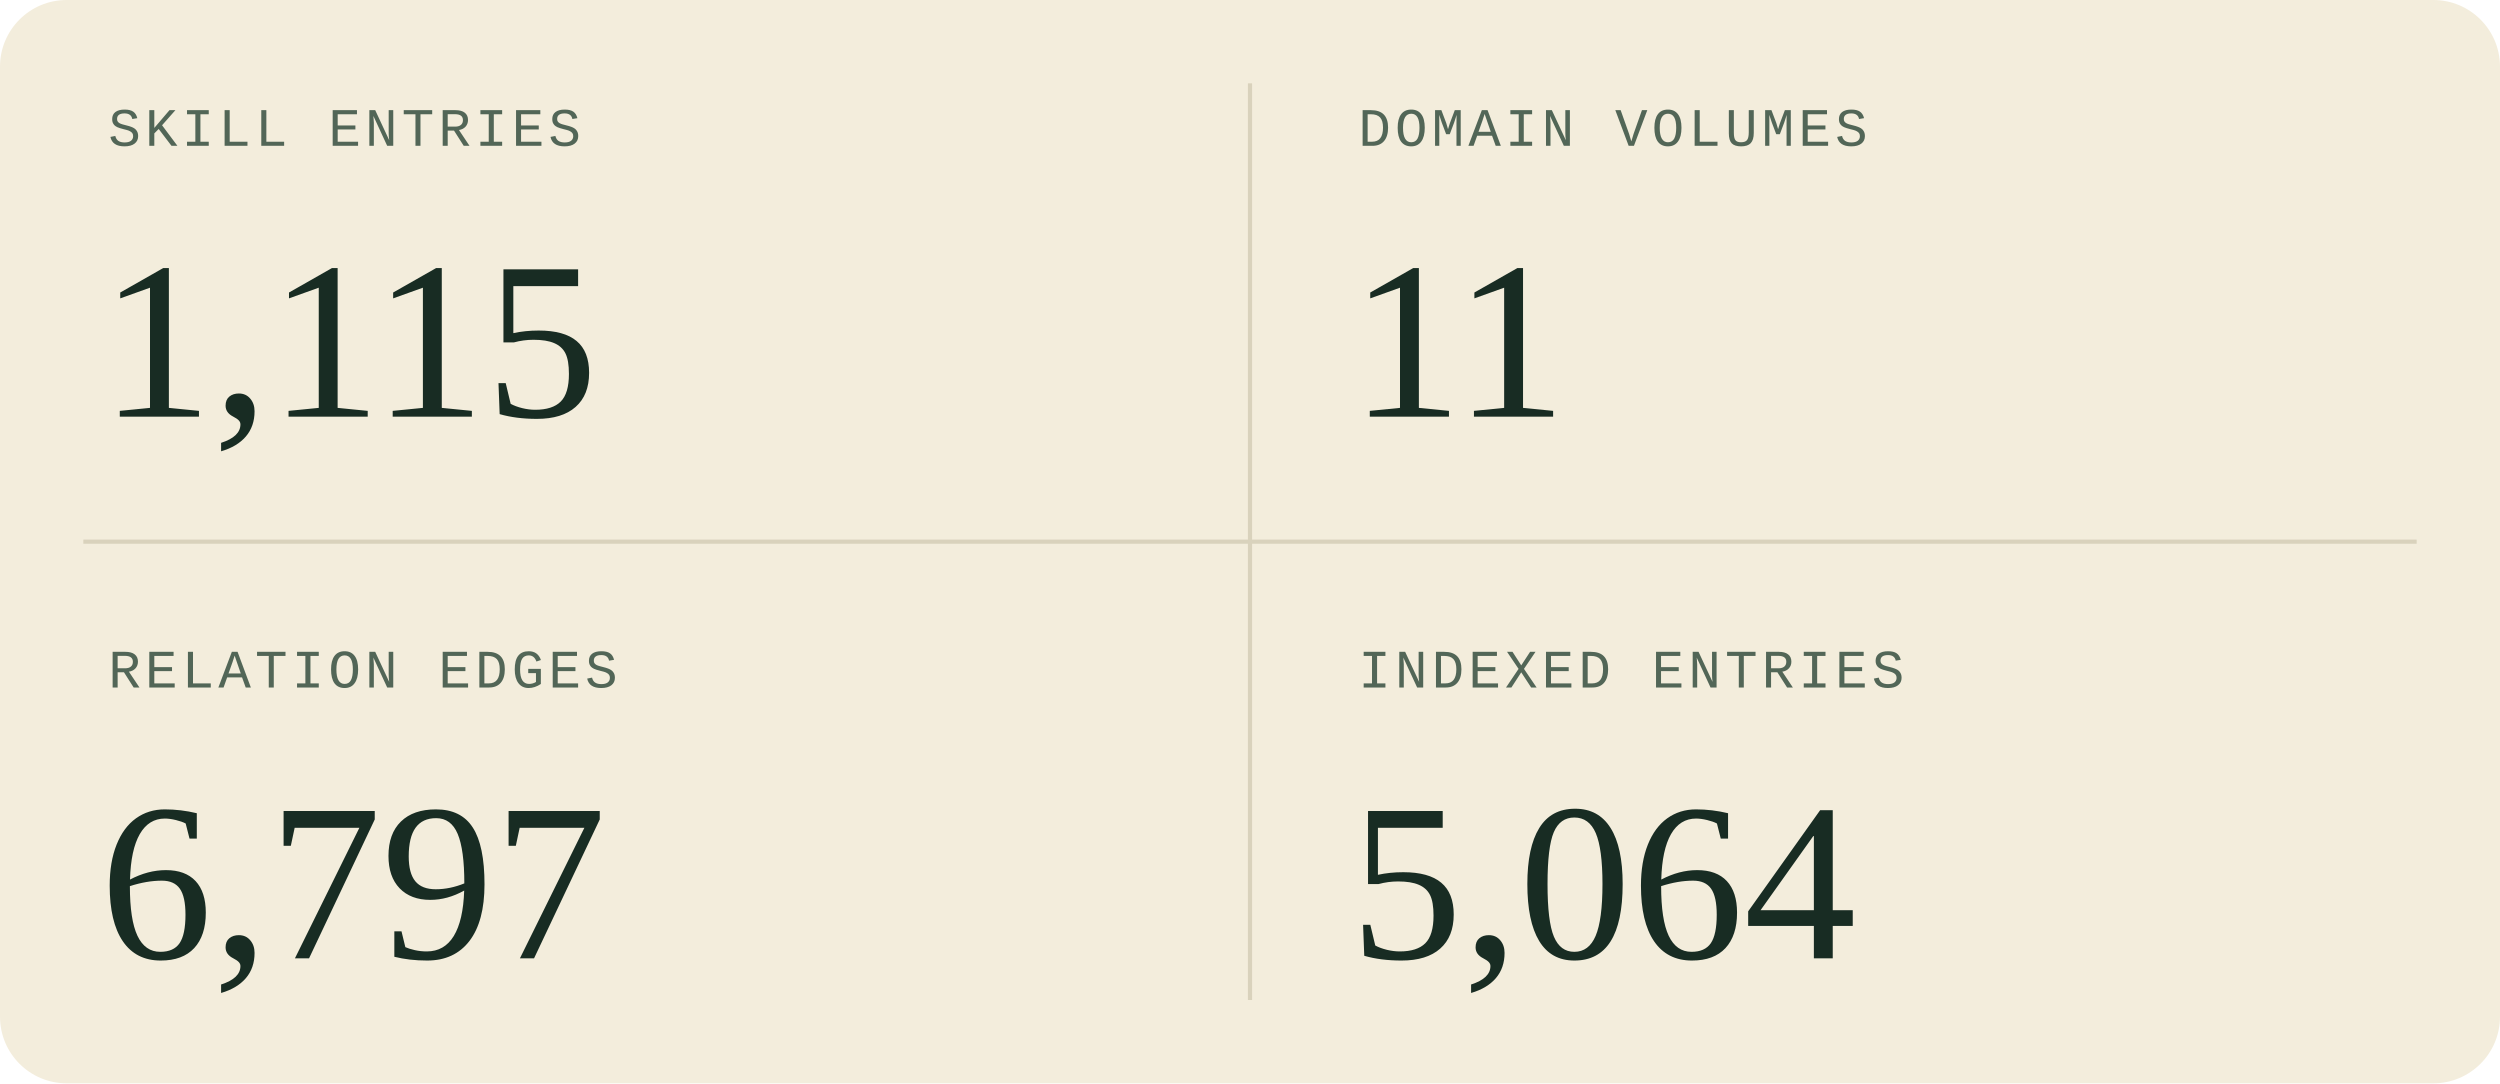
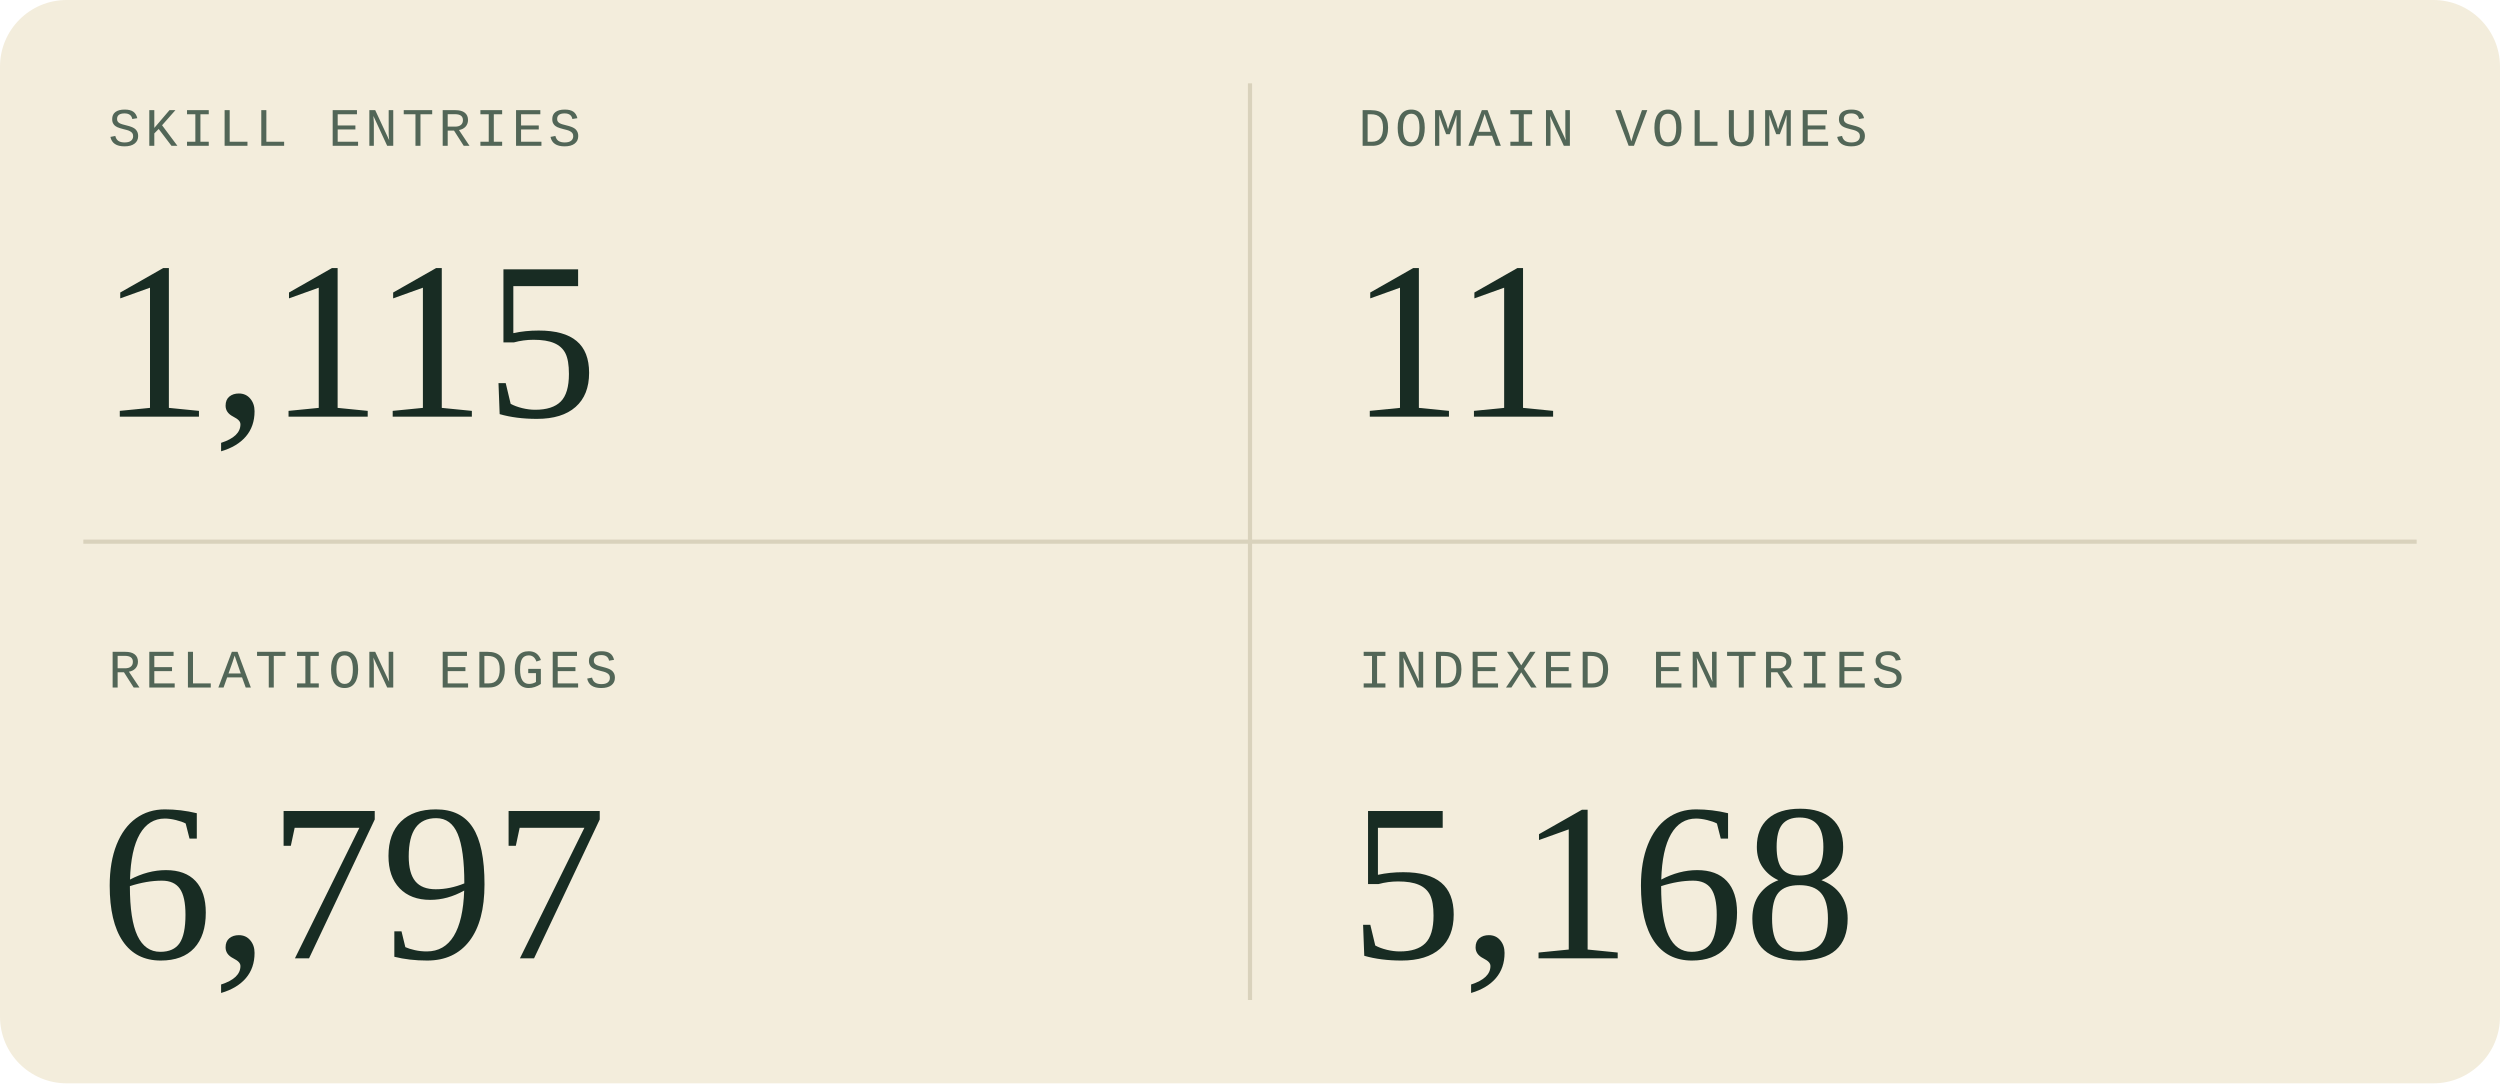
<svg xmlns="http://www.w3.org/2000/svg" width="600" height="260" viewBox="0 0 600 260" role="img" aria-labelledby="title description">
  <style>
  .sans { font-family: 'Segoe UI', Arial, sans-serif; }
  .serif { font-family: Georgia, 'Times New Roman', serif; }
  .mono { font-family: 'Courier New', monospace; }
</style>
  <rect width="600" height="260" rx="16" fill="#f3eddc" />
  <path d="M300 20V240M20 130H580" stroke="#d9d2bc" />
  <g transform="translate(0 0)">
    <text x="26" y="35" class="mono" font-size="13" letter-spacing="1" fill="#526657">SKILL ENTRIES</text>
    <text x="24" y="100" class="serif" font-size="54" fill="#182c23">1,115</text>
  </g>
  <g transform="translate(300 0)">
    <text x="26" y="35" class="mono" font-size="13" letter-spacing="1" fill="#526657">DOMAIN VOLUMES</text>
    <text x="24" y="100" class="serif" font-size="54" fill="#182c23">11</text>
  </g>
  <g transform="translate(0 130)">
    <text x="26" y="35" class="mono" font-size="13" letter-spacing="1" fill="#526657">RELATION EDGES</text>
    <text x="24" y="100" class="serif" font-size="54" fill="#182c23">6,797</text>
  </g>
  <g transform="translate(300 130)">
    <text x="26" y="35" class="mono" font-size="13" letter-spacing="1" fill="#526657">INDEXED ENTRIES</text>
-     <text x="24" y="100" class="serif" font-size="54" fill="#182c23">5,064</text>
+     <text x="24" y="100" class="serif" font-size="54" fill="#182c23">5,168</text>
  </g>
</svg>
